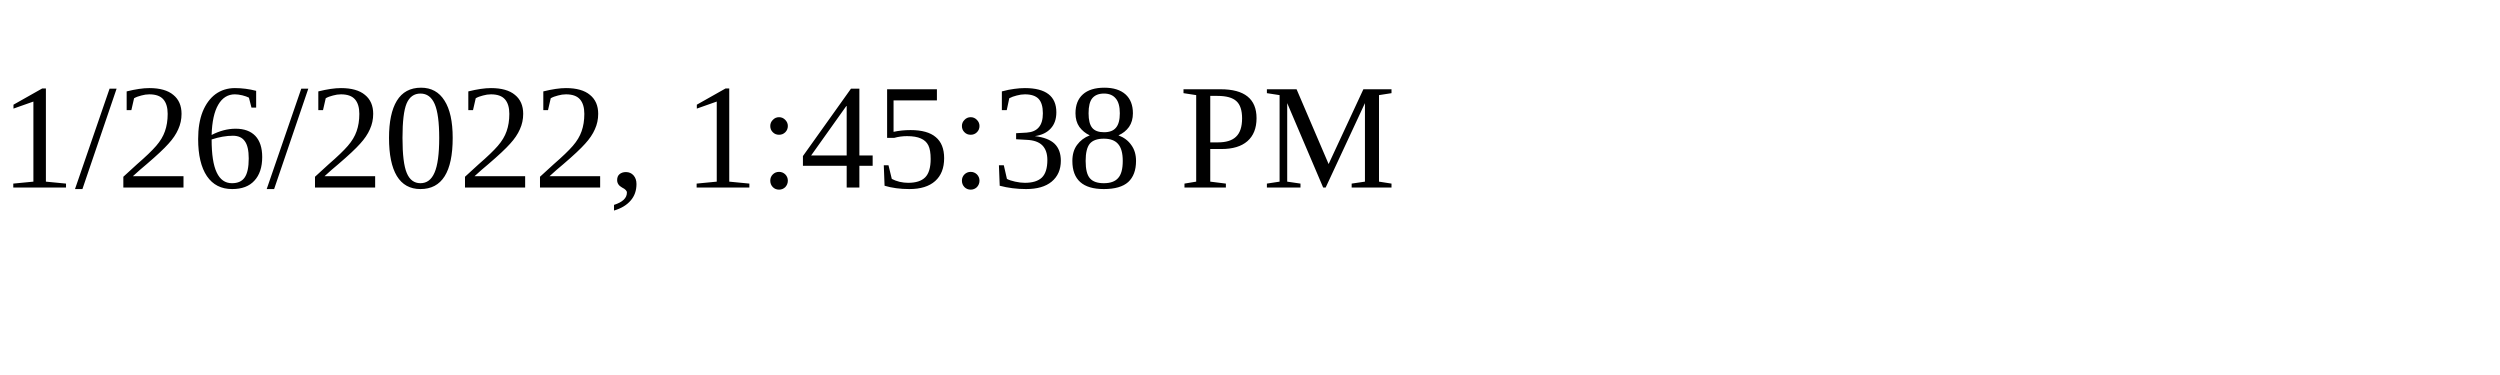
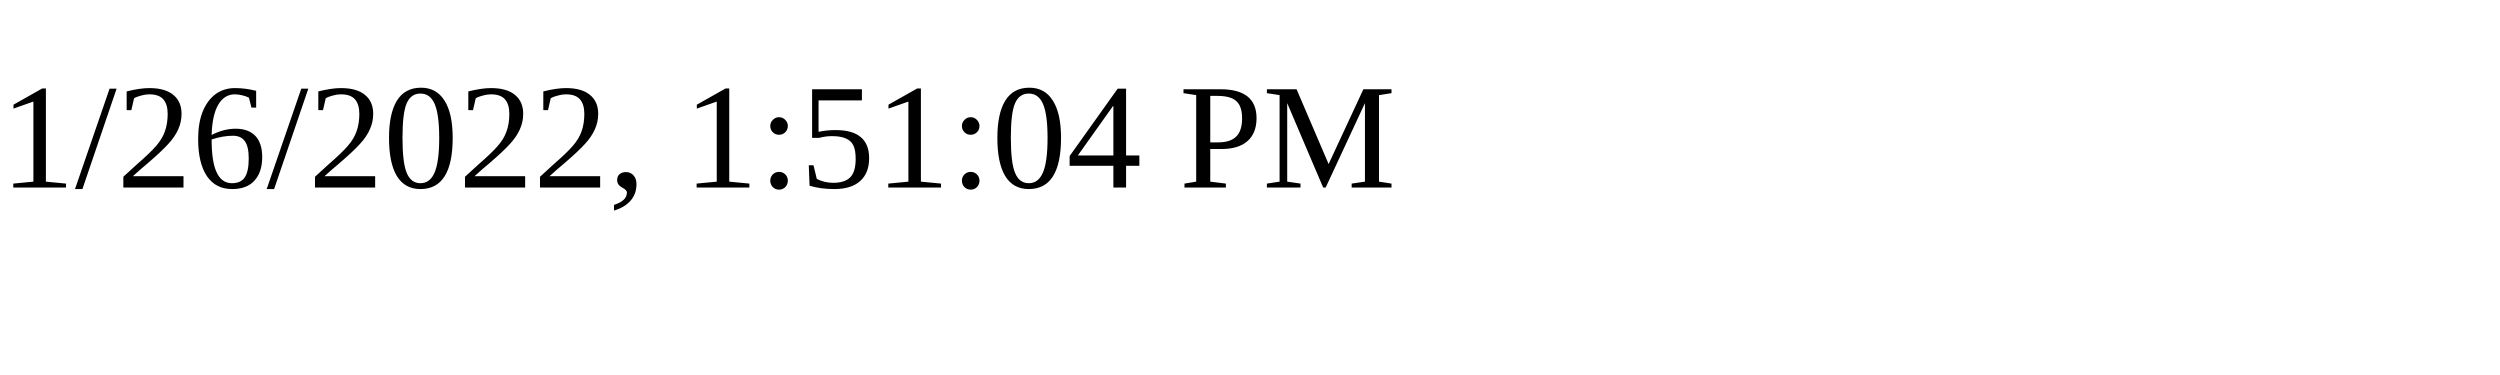
<svg xmlns="http://www.w3.org/2000/svg" height="30" width="200">
-   <text x="0" y="15">1/26/2022, 1:45:38 PM</text>
+   <text x="0" y="15">1/26/2022, 1:51:04 PM</text>
</svg>
